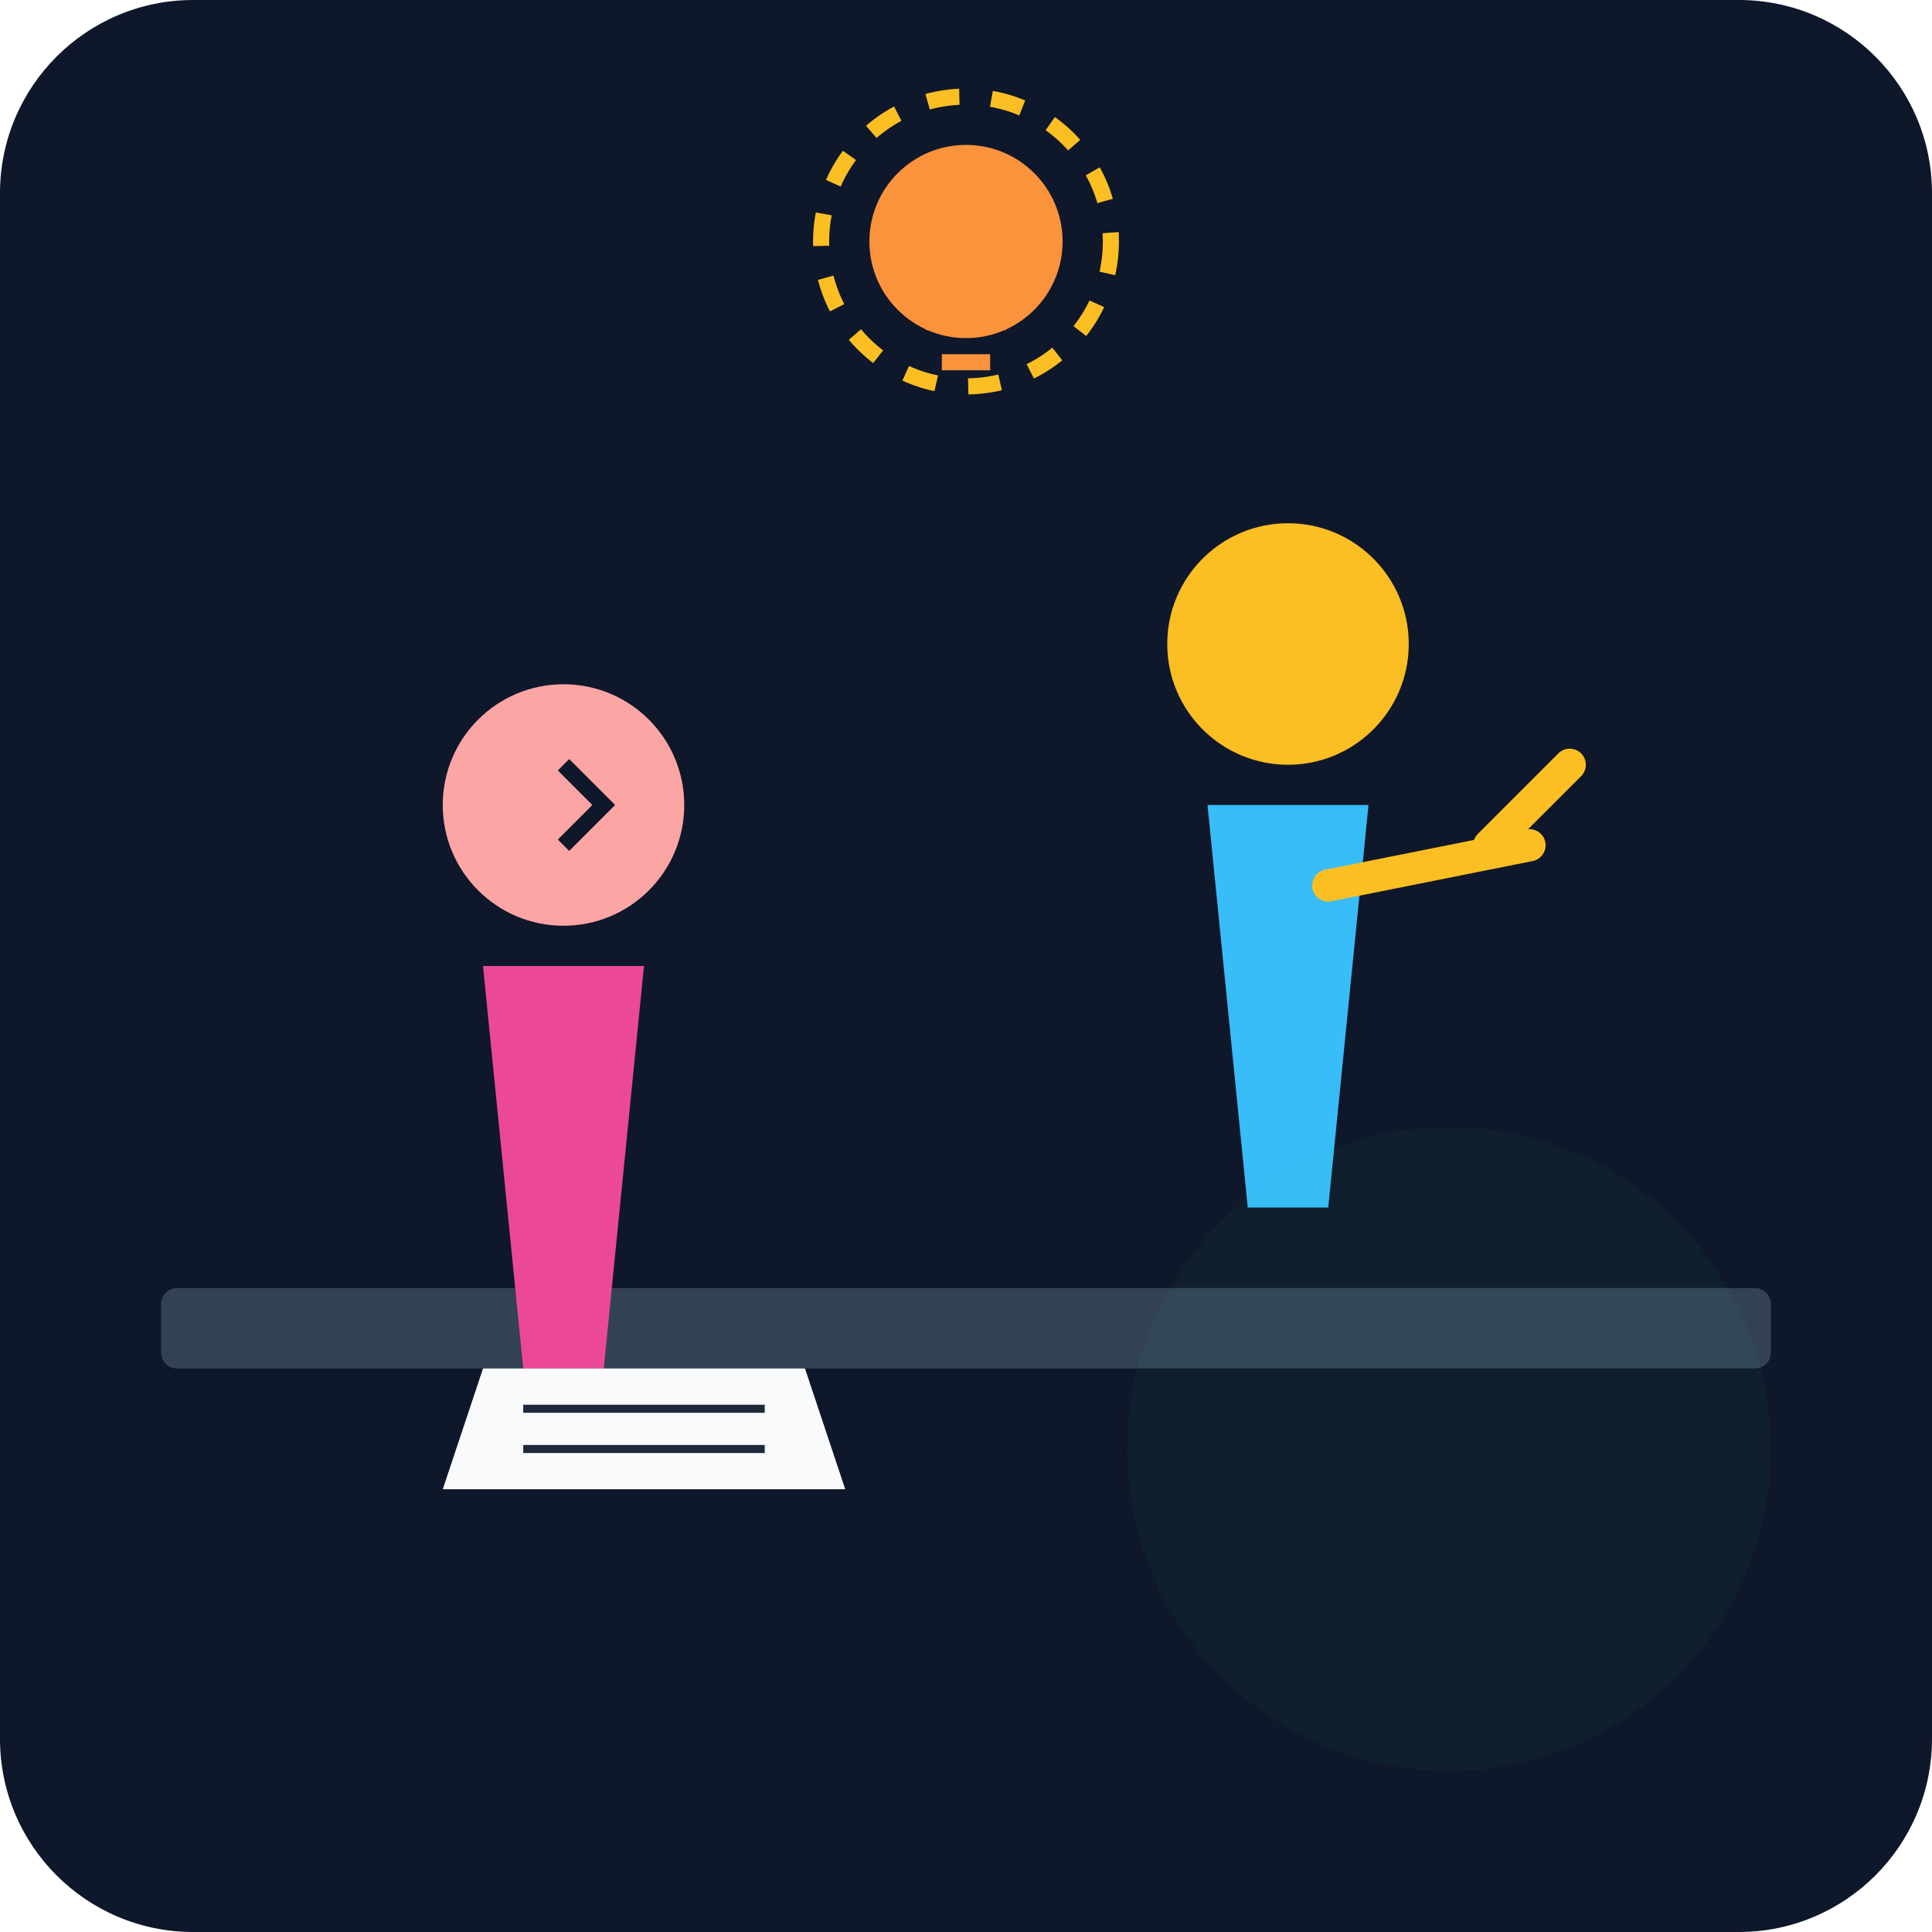
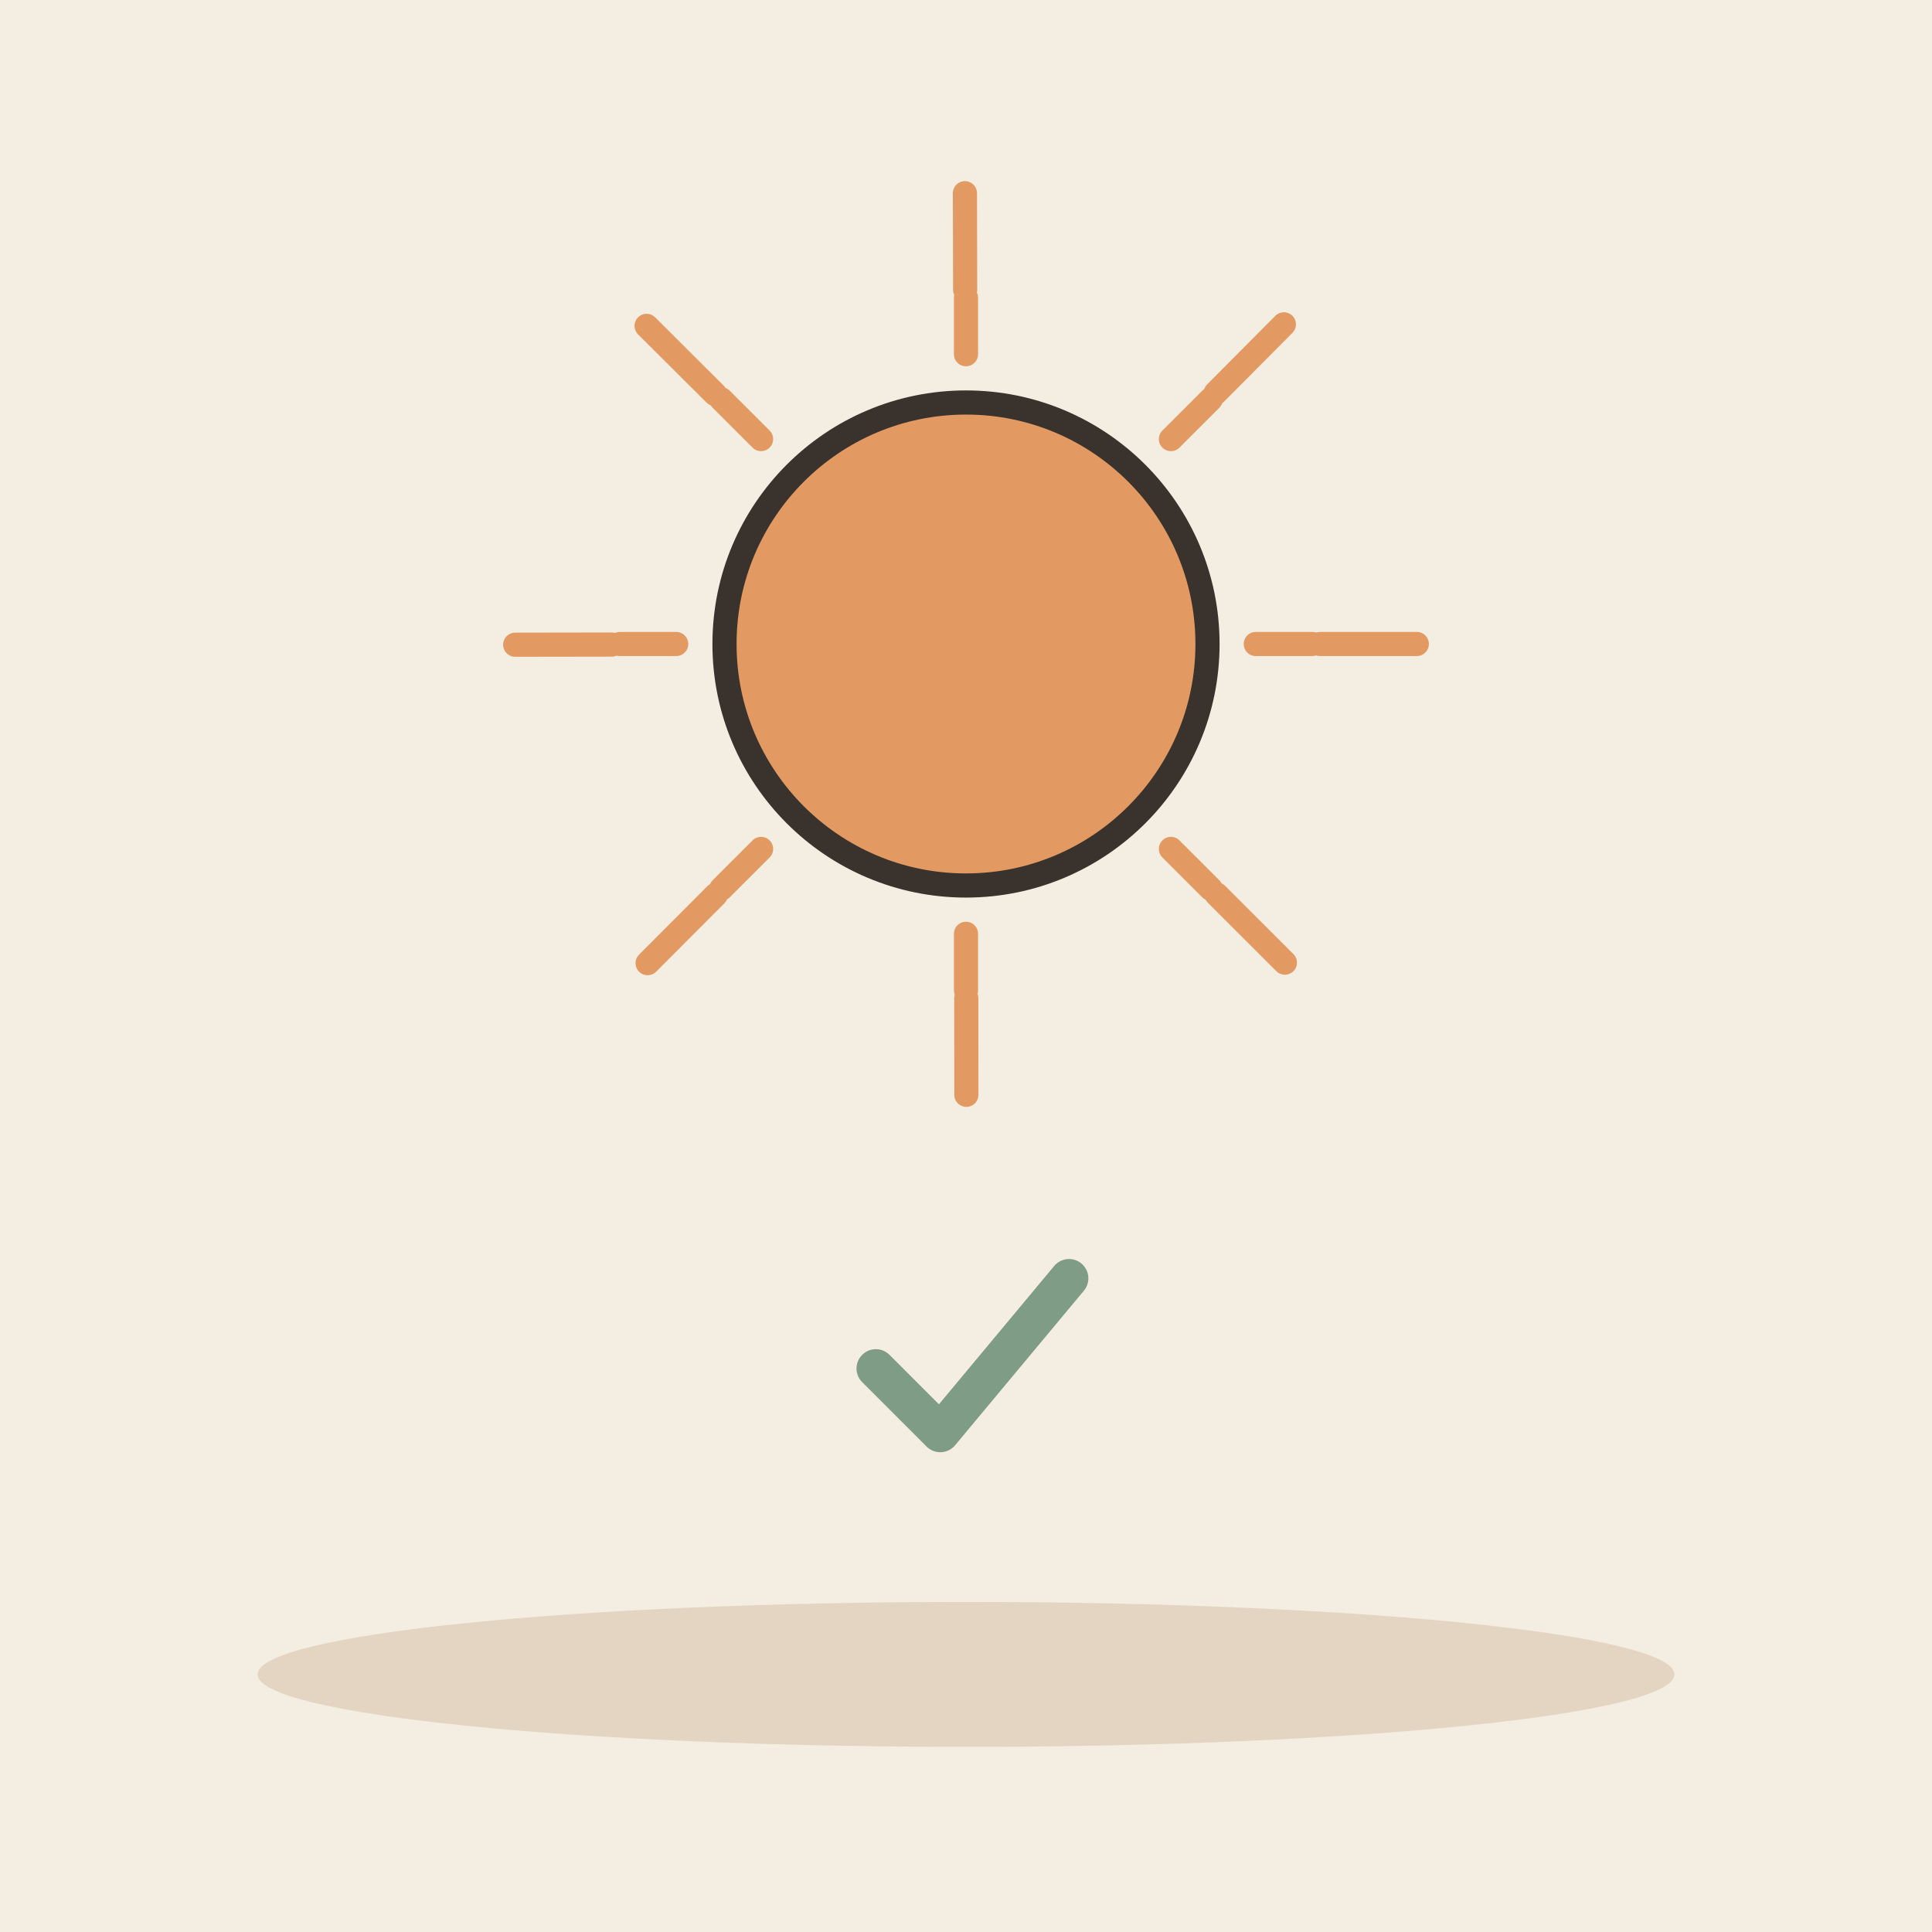
- <svg xmlns="http://www.w3.org/2000/svg" viewBox="0 0 240 240">
-   <defs>
-     <linearGradient id="bgGrad" x1="0" y1="0" x2="0" y2="240">
-       <stop offset="0%" stop-color="#0f172a" />
-       <stop offset="100%" stop-color="#1e293b" />
-     </linearGradient>
-   </defs>
-   <rect width="240" height="240" rx="24" fill="url(#bgGrad)" />
-   <rect x="20" y="160" width="200" height="10" rx="2" fill="#334155" />
-   <g transform="translate(140, 60)">
-     <circle cx="20" cy="20" r="15" fill="#fbbf24" />
-     <path d="M10 40 L30 40 L25 90 L15 90 Z" fill="#38bdf8" />
-     <path d="M25 50 L50 45" stroke="#fbbf24" stroke-width="4" stroke-linecap="round" />
-     <path d="M45 45 L55 35" stroke="#fbbf24" stroke-width="4" stroke-linecap="round" />
+ <svg xmlns="http://www.w3.org/2000/svg" viewBox="0 0 240 240" data-style="editorial">
+   <rect width="240" height="240" fill="#F4EDE2" />
+   <ellipse cx="120" cy="208" rx="88" ry="9" fill="#E3D5C1" />
+   <path d="M156 80L163 80" stroke="#E39A62" stroke-width="3" stroke-linecap="round" fill="none" />
+   <path d="M145.456 105.456L150.406 110.406" stroke="#E39A62" stroke-width="3" stroke-linecap="round" fill="none" />
+   <path d="M120 116L120 123" stroke="#E39A62" stroke-width="3" stroke-linecap="round" fill="none" />
+   <path d="M94.544 105.456L89.594 110.406" stroke="#E39A62" stroke-width="3" stroke-linecap="round" fill="none" />
+   <path d="M84 80L77 80" stroke="#E39A62" stroke-width="3" stroke-linecap="round" fill="none" />
+   <path d="M94.544 54.544L89.594 49.594" stroke="#E39A62" stroke-width="3" stroke-linecap="round" fill="none" />
+   <path d="M120 44L120 37" stroke="#E39A62" stroke-width="3" stroke-linecap="round" fill="none" />
+   <path d="M145.456 54.544L150.406 49.594" stroke="#E39A62" stroke-width="3" stroke-linecap="round" fill="none" />
+   <circle cx="120" cy="80" r="30" fill="#E39A62" stroke="#3A332D" stroke-width="3" stroke-linecap="round" stroke-linejoin="round" />
+   <g transform="translate(120 170) scale(0.8 0.8)">
+     <path d="M-14 0l10 10l20 -24" fill="none" stroke="#7E9C86" stroke-width="6" stroke-linecap="round" stroke-linejoin="round" />
  </g>
-   <g transform="translate(50, 80)">
-     <circle cx="20" cy="20" r="15" fill="#fca5a5" />
-     <path d="M10 40 L30 40 L25 90 L15 90 Z" fill="#ec4899" />
-     <path d="M20 15 L25 20 L20 25" fill="none" stroke="#0f172a" stroke-width="2" />
-   </g>
-   <g transform="translate(120, 30)">
-     <circle cx="0" cy="0" r="12" fill="#fb923c" />
-     <path d="M-5 10 L5 10 M-3 15 L3 15" stroke="#fb923c" stroke-width="2" />
-     <circle cx="0" cy="0" r="18" fill="none" stroke="#fbbf24" stroke-width="2" stroke-dasharray="4 4" />
-   </g>
-   <path d="M60 170 L100 170 L105 185 L55 185 Z" fill="#f8fafc" />
-   <path d="M65 175 L95 175 M65 180 L95 180" stroke="#1e293b" stroke-width="1" />
-   <circle cx="180" cy="180" r="40" fill="#10b981" opacity="0.05" />
+   <path d="M164 80L176 80" stroke="#E39A62" stroke-width="3" stroke-linecap="round" fill="none" />
+   <path d="M151.125 111.1L159.614 119.582" stroke="#E39A62" stroke-width="3" stroke-linecap="round" fill="none" />
+   <path d="M120.035 124L120.045 136" stroke="#E39A62" stroke-width="3" stroke-linecap="round" fill="none" />
+   <path d="M88.924 111.15L80.449 119.645" stroke="#E39A62" stroke-width="3" stroke-linecap="round" fill="none" />
+   <path d="M76 80.07L64 80.089" stroke="#E39A62" stroke-width="3" stroke-linecap="round" fill="none" />
+   <path d="M88.825 48.949L80.323 40.481" stroke="#E39A62" stroke-width="3" stroke-linecap="round" fill="none" />
+   <path d="M119.895 36L119.866 24" stroke="#E39A62" stroke-width="3" stroke-linecap="round" fill="none" />
+   <path d="M151.026 48.801L159.487 40.292" stroke="#E39A62" stroke-width="3" stroke-linecap="round" fill="none" />
</svg>
